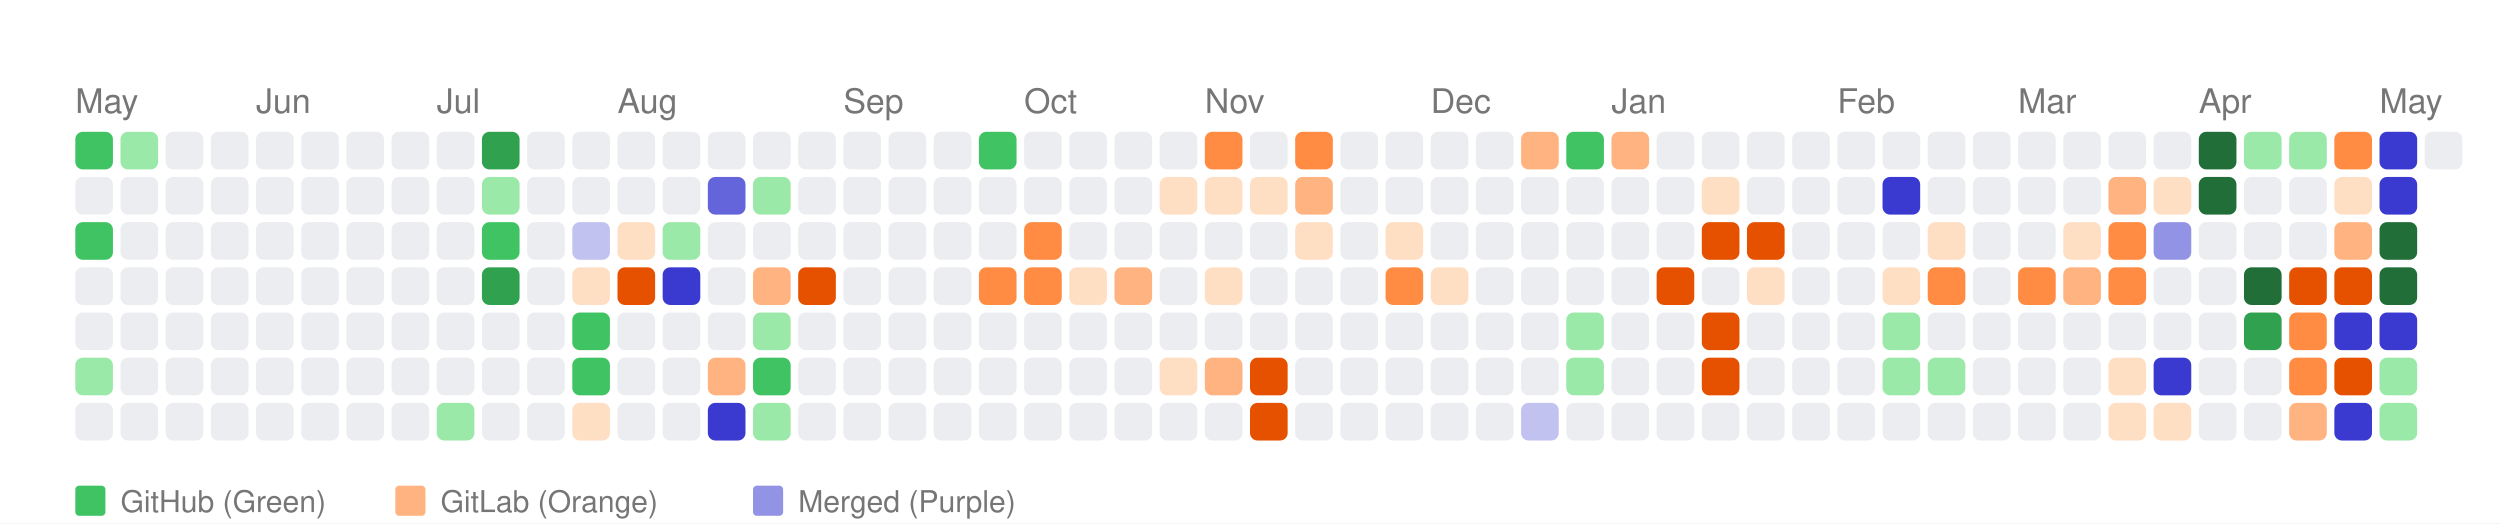
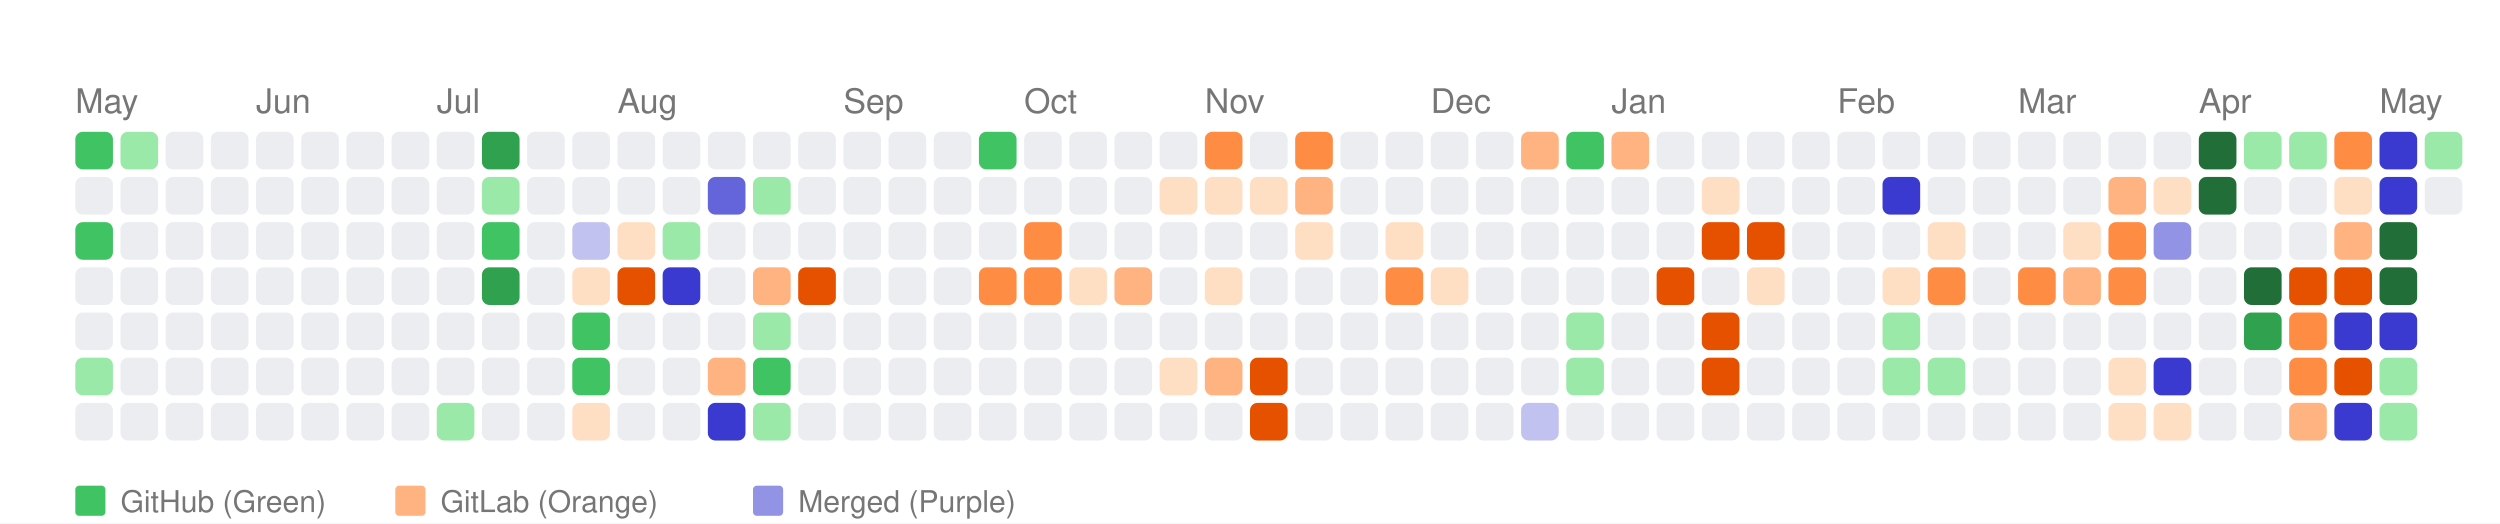
<svg xmlns="http://www.w3.org/2000/svg" width="664" height="139" viewBox="0 0 664 139">
  <style>
    text { font-family: -apple-system, BlinkMacSystemFont, "Segoe UI", Helvetica, Arial, sans-serif; }
  </style>
  <rect width="100%" height="100%" fill="white" />
  <text x="20" y="30" font-size="9" font-family="sans-serif" fill="#767676">May</text>
  <text x="68" y="30" font-size="9" font-family="sans-serif" fill="#767676">Jun</text>
  <text x="116" y="30" font-size="9" font-family="sans-serif" fill="#767676">Jul</text>
  <text x="164" y="30" font-size="9" font-family="sans-serif" fill="#767676">Aug</text>
  <text x="224" y="30" font-size="9" font-family="sans-serif" fill="#767676">Sep</text>
  <text x="272" y="30" font-size="9" font-family="sans-serif" fill="#767676">Oct</text>
  <text x="320" y="30" font-size="9" font-family="sans-serif" fill="#767676">Nov</text>
  <text x="380" y="30" font-size="9" font-family="sans-serif" fill="#767676">Dec</text>
  <text x="428" y="30" font-size="9" font-family="sans-serif" fill="#767676">Jan</text>
  <text x="488" y="30" font-size="9" font-family="sans-serif" fill="#767676">Feb</text>
  <text x="536" y="30" font-size="9" font-family="sans-serif" fill="#767676">Mar</text>
  <text x="584" y="30" font-size="9" font-family="sans-serif" fill="#767676">Apr</text>
  <text x="632" y="30" font-size="9" font-family="sans-serif" fill="#767676">May</text>
  <rect x="20" y="35" width="10" height="10" fill="#40c463" rx="2" ry="2">
      </rect>
  <rect x="20" y="47" width="10" height="10" fill="#ebedf0" rx="2" ry="2">
      </rect>
  <rect x="20" y="59" width="10" height="10" fill="#40c463" rx="2" ry="2">
      </rect>
  <rect x="20" y="71" width="10" height="10" fill="#ebedf0" rx="2" ry="2">
      </rect>
  <rect x="20" y="83" width="10" height="10" fill="#ebedf0" rx="2" ry="2">
      </rect>
  <rect x="20" y="95" width="10" height="10" fill="#9be9a8" rx="2" ry="2">
      </rect>
  <rect x="20" y="107" width="10" height="10" fill="#ebedf0" rx="2" ry="2">
      </rect>
  <rect x="32" y="35" width="10" height="10" fill="#9be9a8" rx="2" ry="2">
      </rect>
  <rect x="32" y="47" width="10" height="10" fill="#ebedf0" rx="2" ry="2">
      </rect>
  <rect x="32" y="59" width="10" height="10" fill="#ebedf0" rx="2" ry="2">
      </rect>
  <rect x="32" y="71" width="10" height="10" fill="#ebedf0" rx="2" ry="2">
      </rect>
  <rect x="32" y="83" width="10" height="10" fill="#ebedf0" rx="2" ry="2">
      </rect>
  <rect x="32" y="95" width="10" height="10" fill="#ebedf0" rx="2" ry="2">
      </rect>
  <rect x="32" y="107" width="10" height="10" fill="#ebedf0" rx="2" ry="2">
      </rect>
  <rect x="44" y="35" width="10" height="10" fill="#ebedf0" rx="2" ry="2">
      </rect>
  <rect x="44" y="47" width="10" height="10" fill="#ebedf0" rx="2" ry="2">
      </rect>
  <rect x="44" y="59" width="10" height="10" fill="#ebedf0" rx="2" ry="2">
      </rect>
  <rect x="44" y="71" width="10" height="10" fill="#ebedf0" rx="2" ry="2">
      </rect>
  <rect x="44" y="83" width="10" height="10" fill="#ebedf0" rx="2" ry="2">
      </rect>
  <rect x="44" y="95" width="10" height="10" fill="#ebedf0" rx="2" ry="2">
      </rect>
  <rect x="44" y="107" width="10" height="10" fill="#ebedf0" rx="2" ry="2">
      </rect>
  <rect x="56" y="35" width="10" height="10" fill="#ebedf0" rx="2" ry="2">
      </rect>
  <rect x="56" y="47" width="10" height="10" fill="#ebedf0" rx="2" ry="2">
      </rect>
  <rect x="56" y="59" width="10" height="10" fill="#ebedf0" rx="2" ry="2">
      </rect>
  <rect x="56" y="71" width="10" height="10" fill="#ebedf0" rx="2" ry="2">
      </rect>
  <rect x="56" y="83" width="10" height="10" fill="#ebedf0" rx="2" ry="2">
      </rect>
  <rect x="56" y="95" width="10" height="10" fill="#ebedf0" rx="2" ry="2">
      </rect>
  <rect x="56" y="107" width="10" height="10" fill="#ebedf0" rx="2" ry="2">
      </rect>
  <rect x="68" y="35" width="10" height="10" fill="#ebedf0" rx="2" ry="2">
      </rect>
  <rect x="68" y="47" width="10" height="10" fill="#ebedf0" rx="2" ry="2">
      </rect>
  <rect x="68" y="59" width="10" height="10" fill="#ebedf0" rx="2" ry="2">
      </rect>
  <rect x="68" y="71" width="10" height="10" fill="#ebedf0" rx="2" ry="2">
      </rect>
  <rect x="68" y="83" width="10" height="10" fill="#ebedf0" rx="2" ry="2">
      </rect>
  <rect x="68" y="95" width="10" height="10" fill="#ebedf0" rx="2" ry="2">
      </rect>
  <rect x="68" y="107" width="10" height="10" fill="#ebedf0" rx="2" ry="2">
      </rect>
  <rect x="80" y="35" width="10" height="10" fill="#ebedf0" rx="2" ry="2">
      </rect>
  <rect x="80" y="47" width="10" height="10" fill="#ebedf0" rx="2" ry="2">
      </rect>
  <rect x="80" y="59" width="10" height="10" fill="#ebedf0" rx="2" ry="2">
      </rect>
  <rect x="80" y="71" width="10" height="10" fill="#ebedf0" rx="2" ry="2">
      </rect>
  <rect x="80" y="83" width="10" height="10" fill="#ebedf0" rx="2" ry="2">
      </rect>
  <rect x="80" y="95" width="10" height="10" fill="#ebedf0" rx="2" ry="2">
      </rect>
  <rect x="80" y="107" width="10" height="10" fill="#ebedf0" rx="2" ry="2">
      </rect>
  <rect x="92" y="35" width="10" height="10" fill="#ebedf0" rx="2" ry="2">
      </rect>
  <rect x="92" y="47" width="10" height="10" fill="#ebedf0" rx="2" ry="2">
      </rect>
  <rect x="92" y="59" width="10" height="10" fill="#ebedf0" rx="2" ry="2">
      </rect>
  <rect x="92" y="71" width="10" height="10" fill="#ebedf0" rx="2" ry="2">
      </rect>
  <rect x="92" y="83" width="10" height="10" fill="#ebedf0" rx="2" ry="2">
      </rect>
  <rect x="92" y="95" width="10" height="10" fill="#ebedf0" rx="2" ry="2">
      </rect>
  <rect x="92" y="107" width="10" height="10" fill="#ebedf0" rx="2" ry="2">
      </rect>
  <rect x="104" y="35" width="10" height="10" fill="#ebedf0" rx="2" ry="2">
      </rect>
  <rect x="104" y="47" width="10" height="10" fill="#ebedf0" rx="2" ry="2">
      </rect>
  <rect x="104" y="59" width="10" height="10" fill="#ebedf0" rx="2" ry="2">
      </rect>
  <rect x="104" y="71" width="10" height="10" fill="#ebedf0" rx="2" ry="2">
      </rect>
  <rect x="104" y="83" width="10" height="10" fill="#ebedf0" rx="2" ry="2">
      </rect>
  <rect x="104" y="95" width="10" height="10" fill="#ebedf0" rx="2" ry="2">
      </rect>
  <rect x="104" y="107" width="10" height="10" fill="#ebedf0" rx="2" ry="2">
      </rect>
  <rect x="116" y="35" width="10" height="10" fill="#ebedf0" rx="2" ry="2">
      </rect>
  <rect x="116" y="47" width="10" height="10" fill="#ebedf0" rx="2" ry="2">
      </rect>
  <rect x="116" y="59" width="10" height="10" fill="#ebedf0" rx="2" ry="2">
      </rect>
  <rect x="116" y="71" width="10" height="10" fill="#ebedf0" rx="2" ry="2">
      </rect>
  <rect x="116" y="83" width="10" height="10" fill="#ebedf0" rx="2" ry="2">
      </rect>
  <rect x="116" y="95" width="10" height="10" fill="#ebedf0" rx="2" ry="2">
      </rect>
  <rect x="116" y="107" width="10" height="10" fill="#9be9a8" rx="2" ry="2">
      </rect>
  <rect x="128" y="35" width="10" height="10" fill="#30a14e" rx="2" ry="2">
      </rect>
  <rect x="128" y="47" width="10" height="10" fill="#9be9a8" rx="2" ry="2">
      </rect>
  <rect x="128" y="59" width="10" height="10" fill="#40c463" rx="2" ry="2">
      </rect>
  <rect x="128" y="71" width="10" height="10" fill="#30a14e" rx="2" ry="2">
      </rect>
  <rect x="128" y="83" width="10" height="10" fill="#ebedf0" rx="2" ry="2">
      </rect>
  <rect x="128" y="95" width="10" height="10" fill="#ebedf0" rx="2" ry="2">
      </rect>
  <rect x="128" y="107" width="10" height="10" fill="#ebedf0" rx="2" ry="2">
      </rect>
  <rect x="140" y="35" width="10" height="10" fill="#ebedf0" rx="2" ry="2">
      </rect>
  <rect x="140" y="47" width="10" height="10" fill="#ebedf0" rx="2" ry="2">
      </rect>
  <rect x="140" y="59" width="10" height="10" fill="#ebedf0" rx="2" ry="2">
      </rect>
  <rect x="140" y="71" width="10" height="10" fill="#ebedf0" rx="2" ry="2">
      </rect>
  <rect x="140" y="83" width="10" height="10" fill="#ebedf0" rx="2" ry="2">
      </rect>
  <rect x="140" y="95" width="10" height="10" fill="#ebedf0" rx="2" ry="2">
      </rect>
  <rect x="140" y="107" width="10" height="10" fill="#ebedf0" rx="2" ry="2">
      </rect>
  <rect x="152" y="35" width="10" height="10" fill="#ebedf0" rx="2" ry="2">
      </rect>
  <rect x="152" y="47" width="10" height="10" fill="#ebedf0" rx="2" ry="2">
      </rect>
  <rect x="152" y="59" width="10" height="10" fill="#c2c2f0" rx="2" ry="2">
      </rect>
  <rect x="152" y="71" width="10" height="10" fill="#ffdfc4" rx="2" ry="2">
      </rect>
  <rect x="152" y="83" width="10" height="10" fill="#40c463" rx="2" ry="2">
      </rect>
  <rect x="152" y="95" width="10" height="10" fill="#40c463" rx="2" ry="2">
      </rect>
  <rect x="152" y="107" width="10" height="10" fill="#ffdfc4" rx="2" ry="2">
      </rect>
  <rect x="164" y="35" width="10" height="10" fill="#ebedf0" rx="2" ry="2">
      </rect>
  <rect x="164" y="47" width="10" height="10" fill="#ebedf0" rx="2" ry="2">
      </rect>
  <rect x="164" y="59" width="10" height="10" fill="#ffdfc4" rx="2" ry="2">
      </rect>
  <rect x="164" y="71" width="10" height="10" fill="#e65100" rx="2" ry="2">
      </rect>
  <rect x="164" y="83" width="10" height="10" fill="#ebedf0" rx="2" ry="2">
      </rect>
  <rect x="164" y="95" width="10" height="10" fill="#ebedf0" rx="2" ry="2">
      </rect>
  <rect x="164" y="107" width="10" height="10" fill="#ebedf0" rx="2" ry="2">
      </rect>
  <rect x="176" y="35" width="10" height="10" fill="#ebedf0" rx="2" ry="2">
      </rect>
  <rect x="176" y="47" width="10" height="10" fill="#ebedf0" rx="2" ry="2">
      </rect>
  <rect x="176" y="59" width="10" height="10" fill="#9be9a8" rx="2" ry="2">
      </rect>
  <rect x="176" y="71" width="10" height="10" fill="#3a3ad1" rx="2" ry="2">
      </rect>
  <rect x="176" y="83" width="10" height="10" fill="#ebedf0" rx="2" ry="2">
      </rect>
  <rect x="176" y="95" width="10" height="10" fill="#ebedf0" rx="2" ry="2">
      </rect>
  <rect x="176" y="107" width="10" height="10" fill="#ebedf0" rx="2" ry="2">
      </rect>
  <rect x="188" y="35" width="10" height="10" fill="#ebedf0" rx="2" ry="2">
      </rect>
  <rect x="188" y="47" width="10" height="10" fill="#6464db" rx="2" ry="2">
      </rect>
  <rect x="188" y="59" width="10" height="10" fill="#ebedf0" rx="2" ry="2">
      </rect>
  <rect x="188" y="71" width="10" height="10" fill="#ebedf0" rx="2" ry="2">
      </rect>
  <rect x="188" y="83" width="10" height="10" fill="#ebedf0" rx="2" ry="2">
      </rect>
  <rect x="188" y="95" width="10" height="10" fill="#ffb380" rx="2" ry="2">
      </rect>
  <rect x="188" y="107" width="10" height="10" fill="#3a3ad1" rx="2" ry="2">
      </rect>
  <rect x="200" y="35" width="10" height="10" fill="#ebedf0" rx="2" ry="2">
      </rect>
  <rect x="200" y="47" width="10" height="10" fill="#9be9a8" rx="2" ry="2">
      </rect>
  <rect x="200" y="59" width="10" height="10" fill="#ebedf0" rx="2" ry="2">
      </rect>
  <rect x="200" y="71" width="10" height="10" fill="#ffb380" rx="2" ry="2">
      </rect>
  <rect x="200" y="83" width="10" height="10" fill="#9be9a8" rx="2" ry="2">
      </rect>
  <rect x="200" y="95" width="10" height="10" fill="#40c463" rx="2" ry="2">
      </rect>
  <rect x="200" y="107" width="10" height="10" fill="#9be9a8" rx="2" ry="2">
      </rect>
  <rect x="212" y="35" width="10" height="10" fill="#ebedf0" rx="2" ry="2">
      </rect>
  <rect x="212" y="47" width="10" height="10" fill="#ebedf0" rx="2" ry="2">
      </rect>
  <rect x="212" y="59" width="10" height="10" fill="#ebedf0" rx="2" ry="2">
      </rect>
  <rect x="212" y="71" width="10" height="10" fill="#e65100" rx="2" ry="2">
      </rect>
  <rect x="212" y="83" width="10" height="10" fill="#ebedf0" rx="2" ry="2">
      </rect>
  <rect x="212" y="95" width="10" height="10" fill="#ebedf0" rx="2" ry="2">
      </rect>
  <rect x="212" y="107" width="10" height="10" fill="#ebedf0" rx="2" ry="2">
      </rect>
  <rect x="224" y="35" width="10" height="10" fill="#ebedf0" rx="2" ry="2">
      </rect>
  <rect x="224" y="47" width="10" height="10" fill="#ebedf0" rx="2" ry="2">
      </rect>
  <rect x="224" y="59" width="10" height="10" fill="#ebedf0" rx="2" ry="2">
      </rect>
  <rect x="224" y="71" width="10" height="10" fill="#ebedf0" rx="2" ry="2">
      </rect>
  <rect x="224" y="83" width="10" height="10" fill="#ebedf0" rx="2" ry="2">
      </rect>
  <rect x="224" y="95" width="10" height="10" fill="#ebedf0" rx="2" ry="2">
      </rect>
  <rect x="224" y="107" width="10" height="10" fill="#ebedf0" rx="2" ry="2">
      </rect>
  <rect x="236" y="35" width="10" height="10" fill="#ebedf0" rx="2" ry="2">
      </rect>
  <rect x="236" y="47" width="10" height="10" fill="#ebedf0" rx="2" ry="2">
      </rect>
  <rect x="236" y="59" width="10" height="10" fill="#ebedf0" rx="2" ry="2">
      </rect>
  <rect x="236" y="71" width="10" height="10" fill="#ebedf0" rx="2" ry="2">
      </rect>
  <rect x="236" y="83" width="10" height="10" fill="#ebedf0" rx="2" ry="2">
      </rect>
  <rect x="236" y="95" width="10" height="10" fill="#ebedf0" rx="2" ry="2">
      </rect>
  <rect x="236" y="107" width="10" height="10" fill="#ebedf0" rx="2" ry="2">
      </rect>
  <rect x="248" y="35" width="10" height="10" fill="#ebedf0" rx="2" ry="2">
      </rect>
  <rect x="248" y="47" width="10" height="10" fill="#ebedf0" rx="2" ry="2">
      </rect>
  <rect x="248" y="59" width="10" height="10" fill="#ebedf0" rx="2" ry="2">
      </rect>
  <rect x="248" y="71" width="10" height="10" fill="#ebedf0" rx="2" ry="2">
      </rect>
  <rect x="248" y="83" width="10" height="10" fill="#ebedf0" rx="2" ry="2">
      </rect>
  <rect x="248" y="95" width="10" height="10" fill="#ebedf0" rx="2" ry="2">
      </rect>
  <rect x="248" y="107" width="10" height="10" fill="#ebedf0" rx="2" ry="2">
      </rect>
  <rect x="260" y="35" width="10" height="10" fill="#40c463" rx="2" ry="2">
      </rect>
  <rect x="260" y="47" width="10" height="10" fill="#ebedf0" rx="2" ry="2">
      </rect>
  <rect x="260" y="59" width="10" height="10" fill="#ebedf0" rx="2" ry="2">
      </rect>
  <rect x="260" y="71" width="10" height="10" fill="#ff8c42" rx="2" ry="2">
      </rect>
  <rect x="260" y="83" width="10" height="10" fill="#ebedf0" rx="2" ry="2">
      </rect>
  <rect x="260" y="95" width="10" height="10" fill="#ebedf0" rx="2" ry="2">
      </rect>
  <rect x="260" y="107" width="10" height="10" fill="#ebedf0" rx="2" ry="2">
      </rect>
  <rect x="272" y="35" width="10" height="10" fill="#ebedf0" rx="2" ry="2">
      </rect>
  <rect x="272" y="47" width="10" height="10" fill="#ebedf0" rx="2" ry="2">
      </rect>
  <rect x="272" y="59" width="10" height="10" fill="#ff8c42" rx="2" ry="2">
      </rect>
  <rect x="272" y="71" width="10" height="10" fill="#ff8c42" rx="2" ry="2">
      </rect>
  <rect x="272" y="83" width="10" height="10" fill="#ebedf0" rx="2" ry="2">
      </rect>
  <rect x="272" y="95" width="10" height="10" fill="#ebedf0" rx="2" ry="2">
      </rect>
  <rect x="272" y="107" width="10" height="10" fill="#ebedf0" rx="2" ry="2">
      </rect>
  <rect x="284" y="35" width="10" height="10" fill="#ebedf0" rx="2" ry="2">
      </rect>
  <rect x="284" y="47" width="10" height="10" fill="#ebedf0" rx="2" ry="2">
      </rect>
  <rect x="284" y="59" width="10" height="10" fill="#ebedf0" rx="2" ry="2">
      </rect>
  <rect x="284" y="71" width="10" height="10" fill="#ffdfc4" rx="2" ry="2">
      </rect>
  <rect x="284" y="83" width="10" height="10" fill="#ebedf0" rx="2" ry="2">
      </rect>
  <rect x="284" y="95" width="10" height="10" fill="#ebedf0" rx="2" ry="2">
      </rect>
  <rect x="284" y="107" width="10" height="10" fill="#ebedf0" rx="2" ry="2">
      </rect>
  <rect x="296" y="35" width="10" height="10" fill="#ebedf0" rx="2" ry="2">
      </rect>
  <rect x="296" y="47" width="10" height="10" fill="#ebedf0" rx="2" ry="2">
      </rect>
  <rect x="296" y="59" width="10" height="10" fill="#ebedf0" rx="2" ry="2">
      </rect>
  <rect x="296" y="71" width="10" height="10" fill="#ffb380" rx="2" ry="2">
      </rect>
  <rect x="296" y="83" width="10" height="10" fill="#ebedf0" rx="2" ry="2">
      </rect>
  <rect x="296" y="95" width="10" height="10" fill="#ebedf0" rx="2" ry="2">
      </rect>
  <rect x="296" y="107" width="10" height="10" fill="#ebedf0" rx="2" ry="2">
      </rect>
  <rect x="308" y="35" width="10" height="10" fill="#ebedf0" rx="2" ry="2">
      </rect>
  <rect x="308" y="47" width="10" height="10" fill="#ffdfc4" rx="2" ry="2">
      </rect>
  <rect x="308" y="59" width="10" height="10" fill="#ebedf0" rx="2" ry="2">
      </rect>
  <rect x="308" y="71" width="10" height="10" fill="#ebedf0" rx="2" ry="2">
      </rect>
  <rect x="308" y="83" width="10" height="10" fill="#ebedf0" rx="2" ry="2">
      </rect>
  <rect x="308" y="95" width="10" height="10" fill="#ffdfc4" rx="2" ry="2">
      </rect>
  <rect x="308" y="107" width="10" height="10" fill="#ebedf0" rx="2" ry="2">
      </rect>
  <rect x="320" y="35" width="10" height="10" fill="#ff8c42" rx="2" ry="2">
      </rect>
  <rect x="320" y="47" width="10" height="10" fill="#ffdfc4" rx="2" ry="2">
      </rect>
  <rect x="320" y="59" width="10" height="10" fill="#ebedf0" rx="2" ry="2">
      </rect>
  <rect x="320" y="71" width="10" height="10" fill="#ffdfc4" rx="2" ry="2">
      </rect>
  <rect x="320" y="83" width="10" height="10" fill="#ebedf0" rx="2" ry="2">
      </rect>
  <rect x="320" y="95" width="10" height="10" fill="#ffb380" rx="2" ry="2">
      </rect>
  <rect x="320" y="107" width="10" height="10" fill="#ebedf0" rx="2" ry="2">
      </rect>
  <rect x="332" y="35" width="10" height="10" fill="#ebedf0" rx="2" ry="2">
      </rect>
  <rect x="332" y="47" width="10" height="10" fill="#ffdfc4" rx="2" ry="2">
      </rect>
  <rect x="332" y="59" width="10" height="10" fill="#ebedf0" rx="2" ry="2">
      </rect>
  <rect x="332" y="71" width="10" height="10" fill="#ebedf0" rx="2" ry="2">
      </rect>
  <rect x="332" y="83" width="10" height="10" fill="#ebedf0" rx="2" ry="2">
      </rect>
  <rect x="332" y="95" width="10" height="10" fill="#e65100" rx="2" ry="2">
      </rect>
  <rect x="332" y="107" width="10" height="10" fill="#e65100" rx="2" ry="2">
      </rect>
  <rect x="344" y="35" width="10" height="10" fill="#ff8c42" rx="2" ry="2">
      </rect>
  <rect x="344" y="47" width="10" height="10" fill="#ffb380" rx="2" ry="2">
      </rect>
  <rect x="344" y="59" width="10" height="10" fill="#ffdfc4" rx="2" ry="2">
      </rect>
  <rect x="344" y="71" width="10" height="10" fill="#ebedf0" rx="2" ry="2">
      </rect>
  <rect x="344" y="83" width="10" height="10" fill="#ebedf0" rx="2" ry="2">
      </rect>
  <rect x="344" y="95" width="10" height="10" fill="#ebedf0" rx="2" ry="2">
      </rect>
  <rect x="344" y="107" width="10" height="10" fill="#ebedf0" rx="2" ry="2">
      </rect>
  <rect x="356" y="35" width="10" height="10" fill="#ebedf0" rx="2" ry="2">
      </rect>
  <rect x="356" y="47" width="10" height="10" fill="#ebedf0" rx="2" ry="2">
      </rect>
  <rect x="356" y="59" width="10" height="10" fill="#ebedf0" rx="2" ry="2">
      </rect>
  <rect x="356" y="71" width="10" height="10" fill="#ebedf0" rx="2" ry="2">
      </rect>
  <rect x="356" y="83" width="10" height="10" fill="#ebedf0" rx="2" ry="2">
      </rect>
  <rect x="356" y="95" width="10" height="10" fill="#ebedf0" rx="2" ry="2">
      </rect>
  <rect x="356" y="107" width="10" height="10" fill="#ebedf0" rx="2" ry="2">
      </rect>
  <rect x="368" y="35" width="10" height="10" fill="#ebedf0" rx="2" ry="2">
      </rect>
  <rect x="368" y="47" width="10" height="10" fill="#ebedf0" rx="2" ry="2">
      </rect>
  <rect x="368" y="59" width="10" height="10" fill="#ffdfc4" rx="2" ry="2">
      </rect>
  <rect x="368" y="71" width="10" height="10" fill="#ff8c42" rx="2" ry="2">
      </rect>
  <rect x="368" y="83" width="10" height="10" fill="#ebedf0" rx="2" ry="2">
      </rect>
  <rect x="368" y="95" width="10" height="10" fill="#ebedf0" rx="2" ry="2">
      </rect>
  <rect x="368" y="107" width="10" height="10" fill="#ebedf0" rx="2" ry="2">
      </rect>
  <rect x="380" y="35" width="10" height="10" fill="#ebedf0" rx="2" ry="2">
      </rect>
  <rect x="380" y="47" width="10" height="10" fill="#ebedf0" rx="2" ry="2">
      </rect>
  <rect x="380" y="59" width="10" height="10" fill="#ebedf0" rx="2" ry="2">
      </rect>
  <rect x="380" y="71" width="10" height="10" fill="#ffdfc4" rx="2" ry="2">
      </rect>
  <rect x="380" y="83" width="10" height="10" fill="#ebedf0" rx="2" ry="2">
      </rect>
  <rect x="380" y="95" width="10" height="10" fill="#ebedf0" rx="2" ry="2">
      </rect>
  <rect x="380" y="107" width="10" height="10" fill="#ebedf0" rx="2" ry="2">
      </rect>
  <rect x="392" y="35" width="10" height="10" fill="#ebedf0" rx="2" ry="2">
      </rect>
  <rect x="392" y="47" width="10" height="10" fill="#ebedf0" rx="2" ry="2">
      </rect>
  <rect x="392" y="59" width="10" height="10" fill="#ebedf0" rx="2" ry="2">
      </rect>
  <rect x="392" y="71" width="10" height="10" fill="#ebedf0" rx="2" ry="2">
      </rect>
  <rect x="392" y="83" width="10" height="10" fill="#ebedf0" rx="2" ry="2">
      </rect>
  <rect x="392" y="95" width="10" height="10" fill="#ebedf0" rx="2" ry="2">
      </rect>
  <rect x="392" y="107" width="10" height="10" fill="#ebedf0" rx="2" ry="2">
      </rect>
  <rect x="404" y="35" width="10" height="10" fill="#ffb380" rx="2" ry="2">
      </rect>
  <rect x="404" y="47" width="10" height="10" fill="#ebedf0" rx="2" ry="2">
      </rect>
  <rect x="404" y="59" width="10" height="10" fill="#ebedf0" rx="2" ry="2">
      </rect>
  <rect x="404" y="71" width="10" height="10" fill="#ebedf0" rx="2" ry="2">
      </rect>
  <rect x="404" y="83" width="10" height="10" fill="#ebedf0" rx="2" ry="2">
      </rect>
  <rect x="404" y="95" width="10" height="10" fill="#ebedf0" rx="2" ry="2">
      </rect>
  <rect x="404" y="107" width="10" height="10" fill="#c2c2f0" rx="2" ry="2">
      </rect>
  <rect x="416" y="35" width="10" height="10" fill="#40c463" rx="2" ry="2">
      </rect>
  <rect x="416" y="47" width="10" height="10" fill="#ebedf0" rx="2" ry="2">
      </rect>
  <rect x="416" y="59" width="10" height="10" fill="#ebedf0" rx="2" ry="2">
      </rect>
  <rect x="416" y="71" width="10" height="10" fill="#ebedf0" rx="2" ry="2">
      </rect>
  <rect x="416" y="83" width="10" height="10" fill="#9be9a8" rx="2" ry="2">
      </rect>
  <rect x="416" y="95" width="10" height="10" fill="#9be9a8" rx="2" ry="2">
      </rect>
  <rect x="416" y="107" width="10" height="10" fill="#ebedf0" rx="2" ry="2">
      </rect>
  <rect x="428" y="35" width="10" height="10" fill="#ffb380" rx="2" ry="2">
      </rect>
  <rect x="428" y="47" width="10" height="10" fill="#ebedf0" rx="2" ry="2">
      </rect>
  <rect x="428" y="59" width="10" height="10" fill="#ebedf0" rx="2" ry="2">
      </rect>
  <rect x="428" y="71" width="10" height="10" fill="#ebedf0" rx="2" ry="2">
      </rect>
  <rect x="428" y="83" width="10" height="10" fill="#ebedf0" rx="2" ry="2">
      </rect>
  <rect x="428" y="95" width="10" height="10" fill="#ebedf0" rx="2" ry="2">
      </rect>
  <rect x="428" y="107" width="10" height="10" fill="#ebedf0" rx="2" ry="2">
      </rect>
  <rect x="440" y="35" width="10" height="10" fill="#ebedf0" rx="2" ry="2">
      </rect>
  <rect x="440" y="47" width="10" height="10" fill="#ebedf0" rx="2" ry="2">
      </rect>
  <rect x="440" y="59" width="10" height="10" fill="#ebedf0" rx="2" ry="2">
      </rect>
  <rect x="440" y="71" width="10" height="10" fill="#e65100" rx="2" ry="2">
      </rect>
  <rect x="440" y="83" width="10" height="10" fill="#ebedf0" rx="2" ry="2">
      </rect>
  <rect x="440" y="95" width="10" height="10" fill="#ebedf0" rx="2" ry="2">
      </rect>
  <rect x="440" y="107" width="10" height="10" fill="#ebedf0" rx="2" ry="2">
      </rect>
  <rect x="452" y="35" width="10" height="10" fill="#ebedf0" rx="2" ry="2">
      </rect>
  <rect x="452" y="47" width="10" height="10" fill="#ffdfc4" rx="2" ry="2">
      </rect>
  <rect x="452" y="59" width="10" height="10" fill="#e65100" rx="2" ry="2">
      </rect>
  <rect x="452" y="71" width="10" height="10" fill="#ebedf0" rx="2" ry="2">
      </rect>
  <rect x="452" y="83" width="10" height="10" fill="#e65100" rx="2" ry="2">
      </rect>
  <rect x="452" y="95" width="10" height="10" fill="#e65100" rx="2" ry="2">
      </rect>
  <rect x="452" y="107" width="10" height="10" fill="#ebedf0" rx="2" ry="2">
      </rect>
  <rect x="464" y="35" width="10" height="10" fill="#ebedf0" rx="2" ry="2">
      </rect>
  <rect x="464" y="47" width="10" height="10" fill="#ebedf0" rx="2" ry="2">
      </rect>
  <rect x="464" y="59" width="10" height="10" fill="#e65100" rx="2" ry="2">
      </rect>
  <rect x="464" y="71" width="10" height="10" fill="#ffdfc4" rx="2" ry="2">
      </rect>
  <rect x="464" y="83" width="10" height="10" fill="#ebedf0" rx="2" ry="2">
      </rect>
  <rect x="464" y="95" width="10" height="10" fill="#ebedf0" rx="2" ry="2">
      </rect>
  <rect x="464" y="107" width="10" height="10" fill="#ebedf0" rx="2" ry="2">
      </rect>
  <rect x="476" y="35" width="10" height="10" fill="#ebedf0" rx="2" ry="2">
      </rect>
  <rect x="476" y="47" width="10" height="10" fill="#ebedf0" rx="2" ry="2">
      </rect>
  <rect x="476" y="59" width="10" height="10" fill="#ebedf0" rx="2" ry="2">
      </rect>
  <rect x="476" y="71" width="10" height="10" fill="#ebedf0" rx="2" ry="2">
      </rect>
  <rect x="476" y="83" width="10" height="10" fill="#ebedf0" rx="2" ry="2">
      </rect>
  <rect x="476" y="95" width="10" height="10" fill="#ebedf0" rx="2" ry="2">
      </rect>
  <rect x="476" y="107" width="10" height="10" fill="#ebedf0" rx="2" ry="2">
      </rect>
  <rect x="488" y="35" width="10" height="10" fill="#ebedf0" rx="2" ry="2">
      </rect>
  <rect x="488" y="47" width="10" height="10" fill="#ebedf0" rx="2" ry="2">
      </rect>
  <rect x="488" y="59" width="10" height="10" fill="#ebedf0" rx="2" ry="2">
      </rect>
  <rect x="488" y="71" width="10" height="10" fill="#ebedf0" rx="2" ry="2">
      </rect>
  <rect x="488" y="83" width="10" height="10" fill="#ebedf0" rx="2" ry="2">
      </rect>
  <rect x="488" y="95" width="10" height="10" fill="#ebedf0" rx="2" ry="2">
      </rect>
  <rect x="488" y="107" width="10" height="10" fill="#ebedf0" rx="2" ry="2">
      </rect>
  <rect x="500" y="35" width="10" height="10" fill="#ebedf0" rx="2" ry="2">
      </rect>
  <rect x="500" y="47" width="10" height="10" fill="#3a3ad1" rx="2" ry="2">
      </rect>
  <rect x="500" y="59" width="10" height="10" fill="#ebedf0" rx="2" ry="2">
      </rect>
  <rect x="500" y="71" width="10" height="10" fill="#ffdfc4" rx="2" ry="2">
      </rect>
  <rect x="500" y="83" width="10" height="10" fill="#9be9a8" rx="2" ry="2">
      </rect>
  <rect x="500" y="95" width="10" height="10" fill="#9be9a8" rx="2" ry="2">
      </rect>
  <rect x="500" y="107" width="10" height="10" fill="#ebedf0" rx="2" ry="2">
      </rect>
  <rect x="512" y="35" width="10" height="10" fill="#ebedf0" rx="2" ry="2">
      </rect>
  <rect x="512" y="47" width="10" height="10" fill="#ebedf0" rx="2" ry="2">
      </rect>
  <rect x="512" y="59" width="10" height="10" fill="#ffdfc4" rx="2" ry="2">
      </rect>
  <rect x="512" y="71" width="10" height="10" fill="#ff8c42" rx="2" ry="2">
      </rect>
  <rect x="512" y="83" width="10" height="10" fill="#ebedf0" rx="2" ry="2">
      </rect>
  <rect x="512" y="95" width="10" height="10" fill="#9be9a8" rx="2" ry="2">
      </rect>
  <rect x="512" y="107" width="10" height="10" fill="#ebedf0" rx="2" ry="2">
      </rect>
  <rect x="524" y="35" width="10" height="10" fill="#ebedf0" rx="2" ry="2">
      </rect>
  <rect x="524" y="47" width="10" height="10" fill="#ebedf0" rx="2" ry="2">
      </rect>
  <rect x="524" y="59" width="10" height="10" fill="#ebedf0" rx="2" ry="2">
      </rect>
  <rect x="524" y="71" width="10" height="10" fill="#ebedf0" rx="2" ry="2">
      </rect>
  <rect x="524" y="83" width="10" height="10" fill="#ebedf0" rx="2" ry="2">
      </rect>
  <rect x="524" y="95" width="10" height="10" fill="#ebedf0" rx="2" ry="2">
      </rect>
  <rect x="524" y="107" width="10" height="10" fill="#ebedf0" rx="2" ry="2">
      </rect>
  <rect x="536" y="35" width="10" height="10" fill="#ebedf0" rx="2" ry="2">
      </rect>
  <rect x="536" y="47" width="10" height="10" fill="#ebedf0" rx="2" ry="2">
      </rect>
  <rect x="536" y="59" width="10" height="10" fill="#ebedf0" rx="2" ry="2">
      </rect>
  <rect x="536" y="71" width="10" height="10" fill="#ff8c42" rx="2" ry="2">
      </rect>
  <rect x="536" y="83" width="10" height="10" fill="#ebedf0" rx="2" ry="2">
      </rect>
  <rect x="536" y="95" width="10" height="10" fill="#ebedf0" rx="2" ry="2">
      </rect>
  <rect x="536" y="107" width="10" height="10" fill="#ebedf0" rx="2" ry="2">
      </rect>
  <rect x="548" y="35" width="10" height="10" fill="#ebedf0" rx="2" ry="2">
      </rect>
  <rect x="548" y="47" width="10" height="10" fill="#ebedf0" rx="2" ry="2">
      </rect>
  <rect x="548" y="59" width="10" height="10" fill="#ffdfc4" rx="2" ry="2">
      </rect>
  <rect x="548" y="71" width="10" height="10" fill="#ffb380" rx="2" ry="2">
      </rect>
  <rect x="548" y="83" width="10" height="10" fill="#ebedf0" rx="2" ry="2">
      </rect>
  <rect x="548" y="95" width="10" height="10" fill="#ebedf0" rx="2" ry="2">
      </rect>
  <rect x="548" y="107" width="10" height="10" fill="#ebedf0" rx="2" ry="2">
      </rect>
  <rect x="560" y="35" width="10" height="10" fill="#ebedf0" rx="2" ry="2">
      </rect>
  <rect x="560" y="47" width="10" height="10" fill="#ffb380" rx="2" ry="2">
      </rect>
  <rect x="560" y="59" width="10" height="10" fill="#ff8c42" rx="2" ry="2">
      </rect>
  <rect x="560" y="71" width="10" height="10" fill="#ff8c42" rx="2" ry="2">
      </rect>
  <rect x="560" y="83" width="10" height="10" fill="#ebedf0" rx="2" ry="2">
      </rect>
  <rect x="560" y="95" width="10" height="10" fill="#ffdfc4" rx="2" ry="2">
      </rect>
  <rect x="560" y="107" width="10" height="10" fill="#ffdfc4" rx="2" ry="2">
      </rect>
  <rect x="572" y="35" width="10" height="10" fill="#ebedf0" rx="2" ry="2">
      </rect>
  <rect x="572" y="47" width="10" height="10" fill="#ffdfc4" rx="2" ry="2">
      </rect>
  <rect x="572" y="59" width="10" height="10" fill="#9393e6" rx="2" ry="2">
      </rect>
  <rect x="572" y="71" width="10" height="10" fill="#ebedf0" rx="2" ry="2">
      </rect>
  <rect x="572" y="83" width="10" height="10" fill="#ebedf0" rx="2" ry="2">
      </rect>
  <rect x="572" y="95" width="10" height="10" fill="#3a3ad1" rx="2" ry="2">
      </rect>
  <rect x="572" y="107" width="10" height="10" fill="#ffdfc4" rx="2" ry="2">
      </rect>
  <rect x="584" y="35" width="10" height="10" fill="#216e39" rx="2" ry="2">
      </rect>
  <rect x="584" y="47" width="10" height="10" fill="#216e39" rx="2" ry="2">
      </rect>
  <rect x="584" y="59" width="10" height="10" fill="#ebedf0" rx="2" ry="2">
      </rect>
  <rect x="584" y="71" width="10" height="10" fill="#ebedf0" rx="2" ry="2">
      </rect>
  <rect x="584" y="83" width="10" height="10" fill="#ebedf0" rx="2" ry="2">
      </rect>
  <rect x="584" y="95" width="10" height="10" fill="#ebedf0" rx="2" ry="2">
      </rect>
  <rect x="584" y="107" width="10" height="10" fill="#ebedf0" rx="2" ry="2">
      </rect>
  <rect x="596" y="35" width="10" height="10" fill="#9be9a8" rx="2" ry="2">
      </rect>
  <rect x="596" y="47" width="10" height="10" fill="#ebedf0" rx="2" ry="2">
      </rect>
  <rect x="596" y="59" width="10" height="10" fill="#ebedf0" rx="2" ry="2">
      </rect>
  <rect x="596" y="71" width="10" height="10" fill="#216e39" rx="2" ry="2">
      </rect>
  <rect x="596" y="83" width="10" height="10" fill="#30a14e" rx="2" ry="2">
      </rect>
  <rect x="596" y="95" width="10" height="10" fill="#ebedf0" rx="2" ry="2">
      </rect>
  <rect x="596" y="107" width="10" height="10" fill="#ebedf0" rx="2" ry="2">
      </rect>
  <rect x="608" y="35" width="10" height="10" fill="#9be9a8" rx="2" ry="2">
      </rect>
  <rect x="608" y="47" width="10" height="10" fill="#ebedf0" rx="2" ry="2">
      </rect>
  <rect x="608" y="59" width="10" height="10" fill="#ebedf0" rx="2" ry="2">
      </rect>
  <rect x="608" y="71" width="10" height="10" fill="#e65100" rx="2" ry="2">
      </rect>
  <rect x="608" y="83" width="10" height="10" fill="#ff8c42" rx="2" ry="2">
      </rect>
  <rect x="608" y="95" width="10" height="10" fill="#ff8c42" rx="2" ry="2">
      </rect>
  <rect x="608" y="107" width="10" height="10" fill="#ffb380" rx="2" ry="2">
      </rect>
  <rect x="620" y="35" width="10" height="10" fill="#ff8c42" rx="2" ry="2">
      </rect>
  <rect x="620" y="47" width="10" height="10" fill="#ffdfc4" rx="2" ry="2">
      </rect>
  <rect x="620" y="59" width="10" height="10" fill="#ffb380" rx="2" ry="2">
      </rect>
  <rect x="620" y="71" width="10" height="10" fill="#e65100" rx="2" ry="2">
      </rect>
  <rect x="620" y="83" width="10" height="10" fill="#3a3ad1" rx="2" ry="2">
      </rect>
  <rect x="620" y="95" width="10" height="10" fill="#e65100" rx="2" ry="2">
      </rect>
  <rect x="620" y="107" width="10" height="10" fill="#3a3ad1" rx="2" ry="2">
      </rect>
  <rect x="632" y="35" width="10" height="10" fill="#3a3ad1" rx="2" ry="2">
      </rect>
  <rect x="632" y="47" width="10" height="10" fill="#3a3ad1" rx="2" ry="2">
      </rect>
  <rect x="632" y="59" width="10" height="10" fill="#216e39" rx="2" ry="2">
      </rect>
  <rect x="632" y="71" width="10" height="10" fill="#216e39" rx="2" ry="2">
      </rect>
  <rect x="632" y="83" width="10" height="10" fill="#3a3ad1" rx="2" ry="2">
      </rect>
  <rect x="632" y="95" width="10" height="10" fill="#9be9a8" rx="2" ry="2">
      </rect>
  <rect x="632" y="107" width="10" height="10" fill="#9be9a8" rx="2" ry="2">
      </rect>
-   <rect x="644" y="35" width="10" height="10" fill="#ebedf0" rx="2" ry="2">
+   <rect x="644" y="35" width="10" height="10" fill="#9be9a8" rx="2" ry="2">
+       </rect>
+   <rect x="644" y="47" width="10" height="10" fill="#ebedf0" rx="2" ry="2">
      </rect>
  <g transform="translate(20, 129)">
    <rect x="0" y="0" width="8" height="8" fill="#40c463" rx="1" ry="1" />
    <text x="12" y="7" font-size="8" fill="#767676">GitHub (Green)</text>
    <rect x="85" y="0" width="8" height="8" fill="#ffb380" rx="1" ry="1" />
    <text x="97" y="7" font-size="8" fill="#767676">GitLab (Orange)</text>
    <rect x="180" y="0" width="8" height="8" fill="#9393e6" rx="1" ry="1" />
    <text x="192" y="7" font-size="8" fill="#767676">Merged (Purple)</text>
  </g>
</svg>
